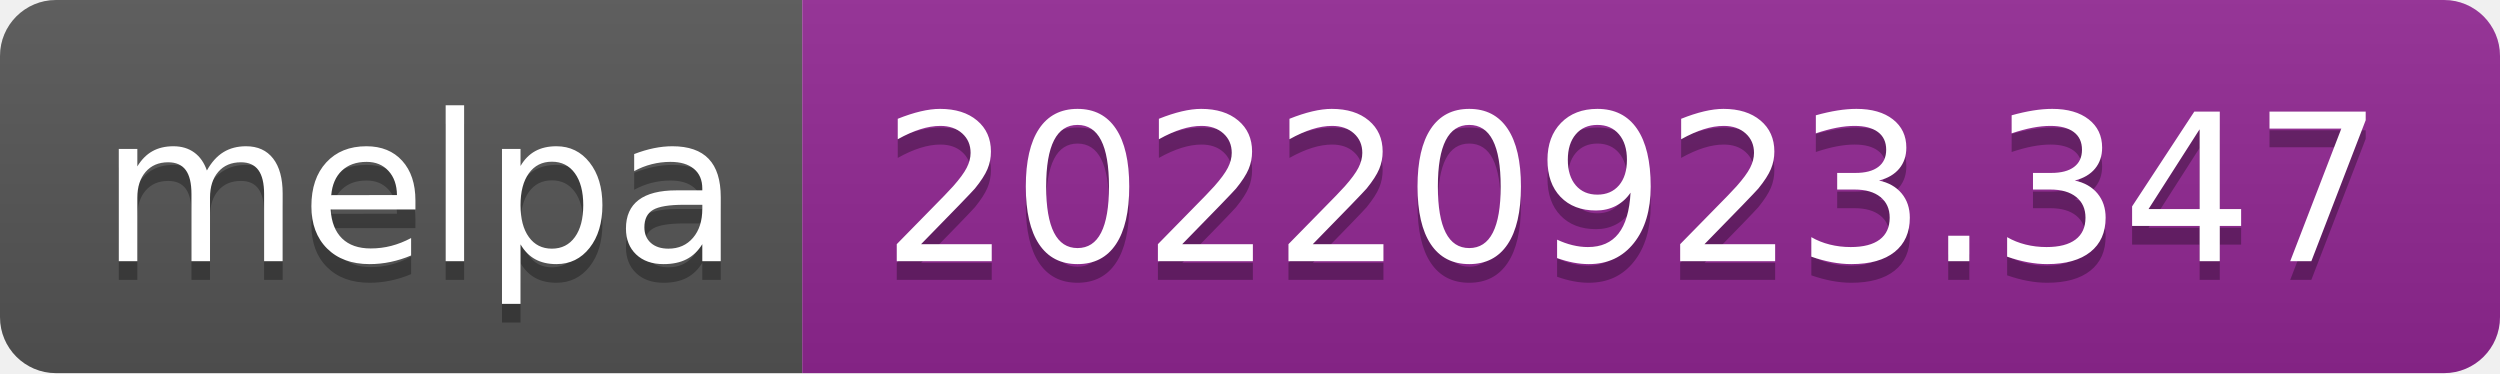
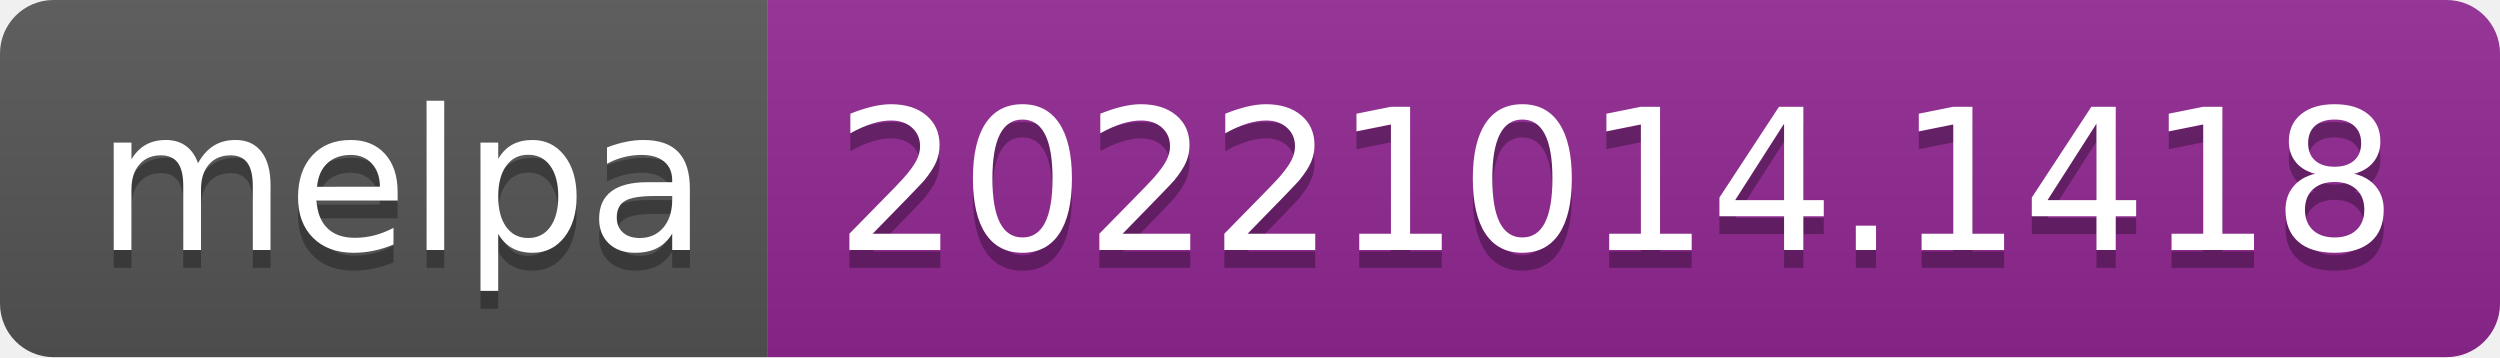
- <svg xmlns="http://www.w3.org/2000/svg" width="134" height="20" role="img" aria-label="melpa: 20220923.347">
+ <svg xmlns="http://www.w3.org/2000/svg" width="140" height="20" role="img" aria-label="melpa: 20221014.1418">
  <linearGradient id="s" x2="0" y2="100%">
    <stop offset="0" stop-color="#bbb" stop-opacity=".1" />
    <stop offset="1" stop-opacity=".1" />
  </linearGradient>
  <clipPath id="r">
-     <rect width="134" height="20" rx="3" fill="#fff" />
+     <rect width="140" height="20" rx="3" fill="#fff" />
  </clipPath>
  <g clip-path="url(#r)">
    <rect width="43" height="20" fill="#555" />
-     <rect x="43" width="91" height="20" fill="#922793" />
-     <rect width="134" height="20" fill="url(#s)" />
+     <rect x="43" width="97" height="20" fill="#922793" />
+     <rect width="140" height="20" fill="url(#s)" />
  </g>
  <g fill="#fff" text-anchor="middle" font-family="Verdana,Geneva,DejaVu Sans,sans-serif" text-rendering="geometricPrecision" font-size="110">
    <text aria-hidden="true" x="225" y="150" fill="#010101" fill-opacity=".3" transform="scale(.1)" textLength="330">melpa</text>
    <text x="225" y="140" transform="scale(.1)" fill="#fff" textLength="330">melpa</text>
-     <text aria-hidden="true" x="875" y="150" fill="#010101" fill-opacity=".3" transform="scale(.1)" textLength="810">20220923.347</text>
-     <text x="875" y="140" transform="scale(.1)" fill="#fff" textLength="810">20220923.347</text>
+     <text aria-hidden="true" x="905" y="150" fill="#010101" fill-opacity=".3" transform="scale(.1)" textLength="870">20221014.1418</text>
+     <text x="905" y="140" transform="scale(.1)" fill="#fff" textLength="870">20221014.1418</text>
  </g>
</svg>
